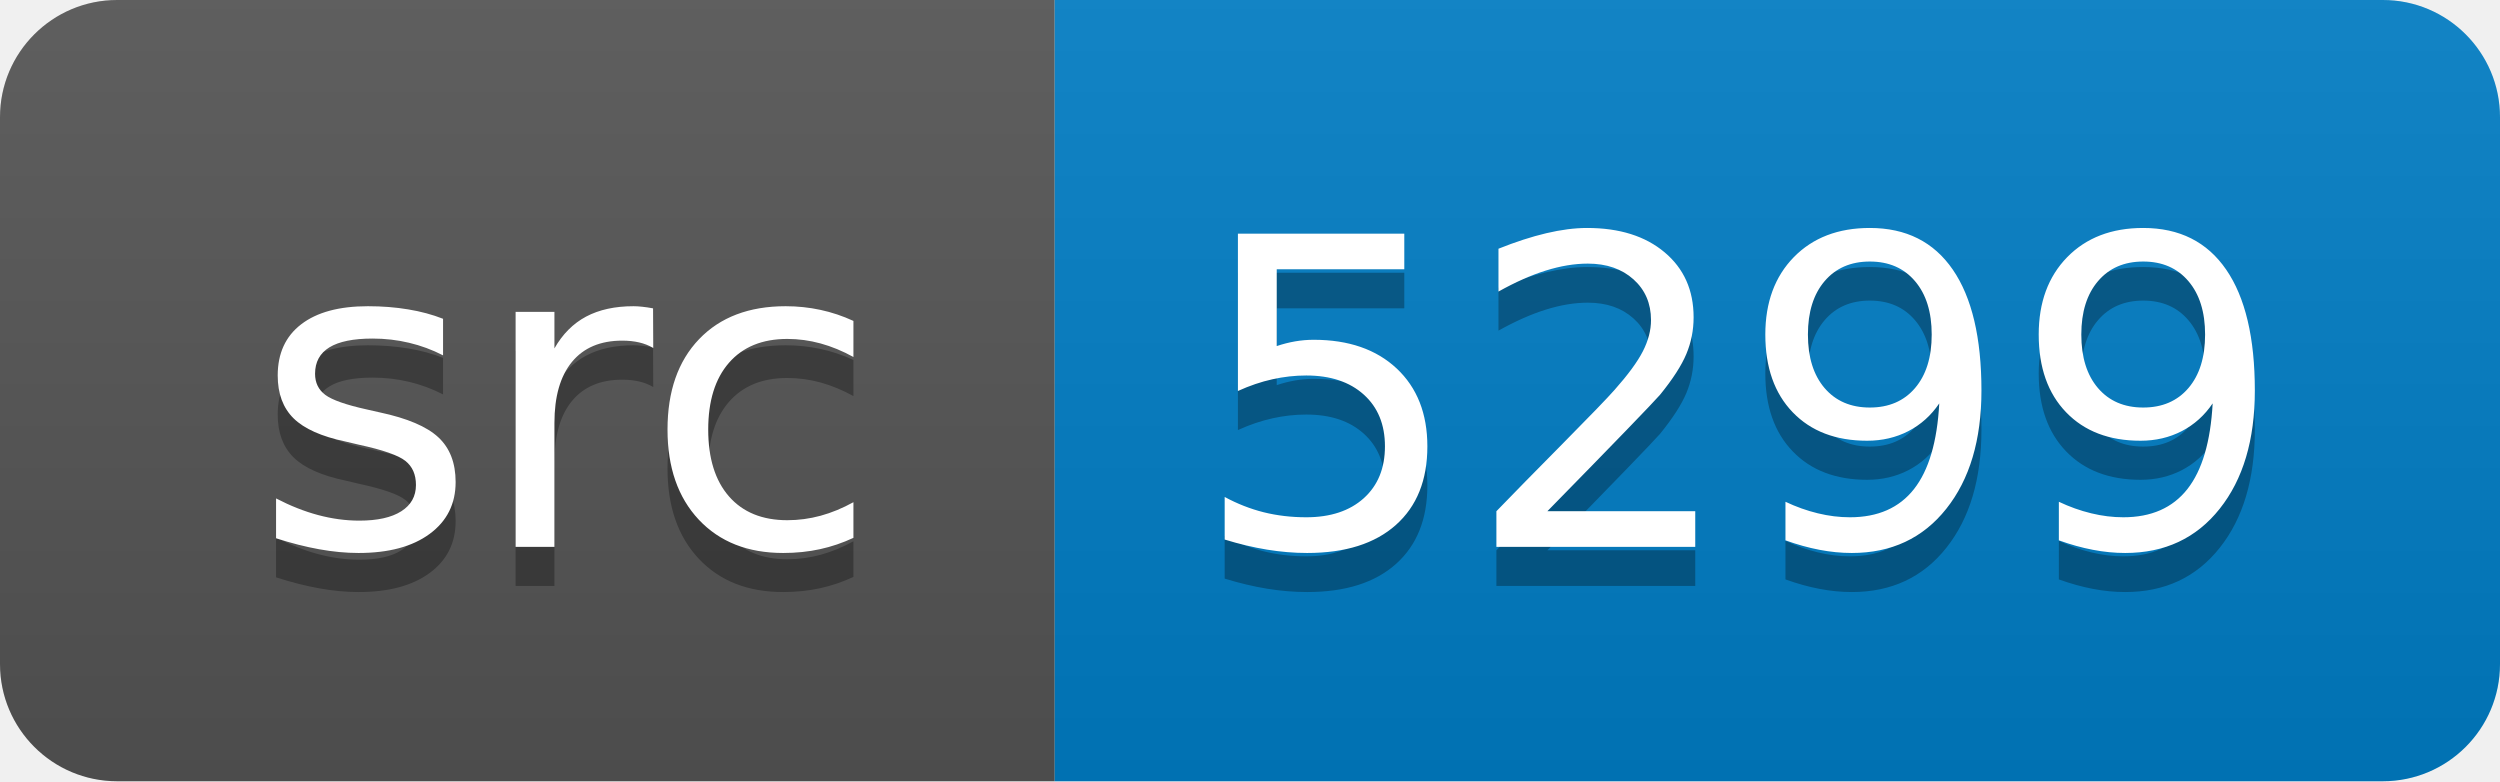
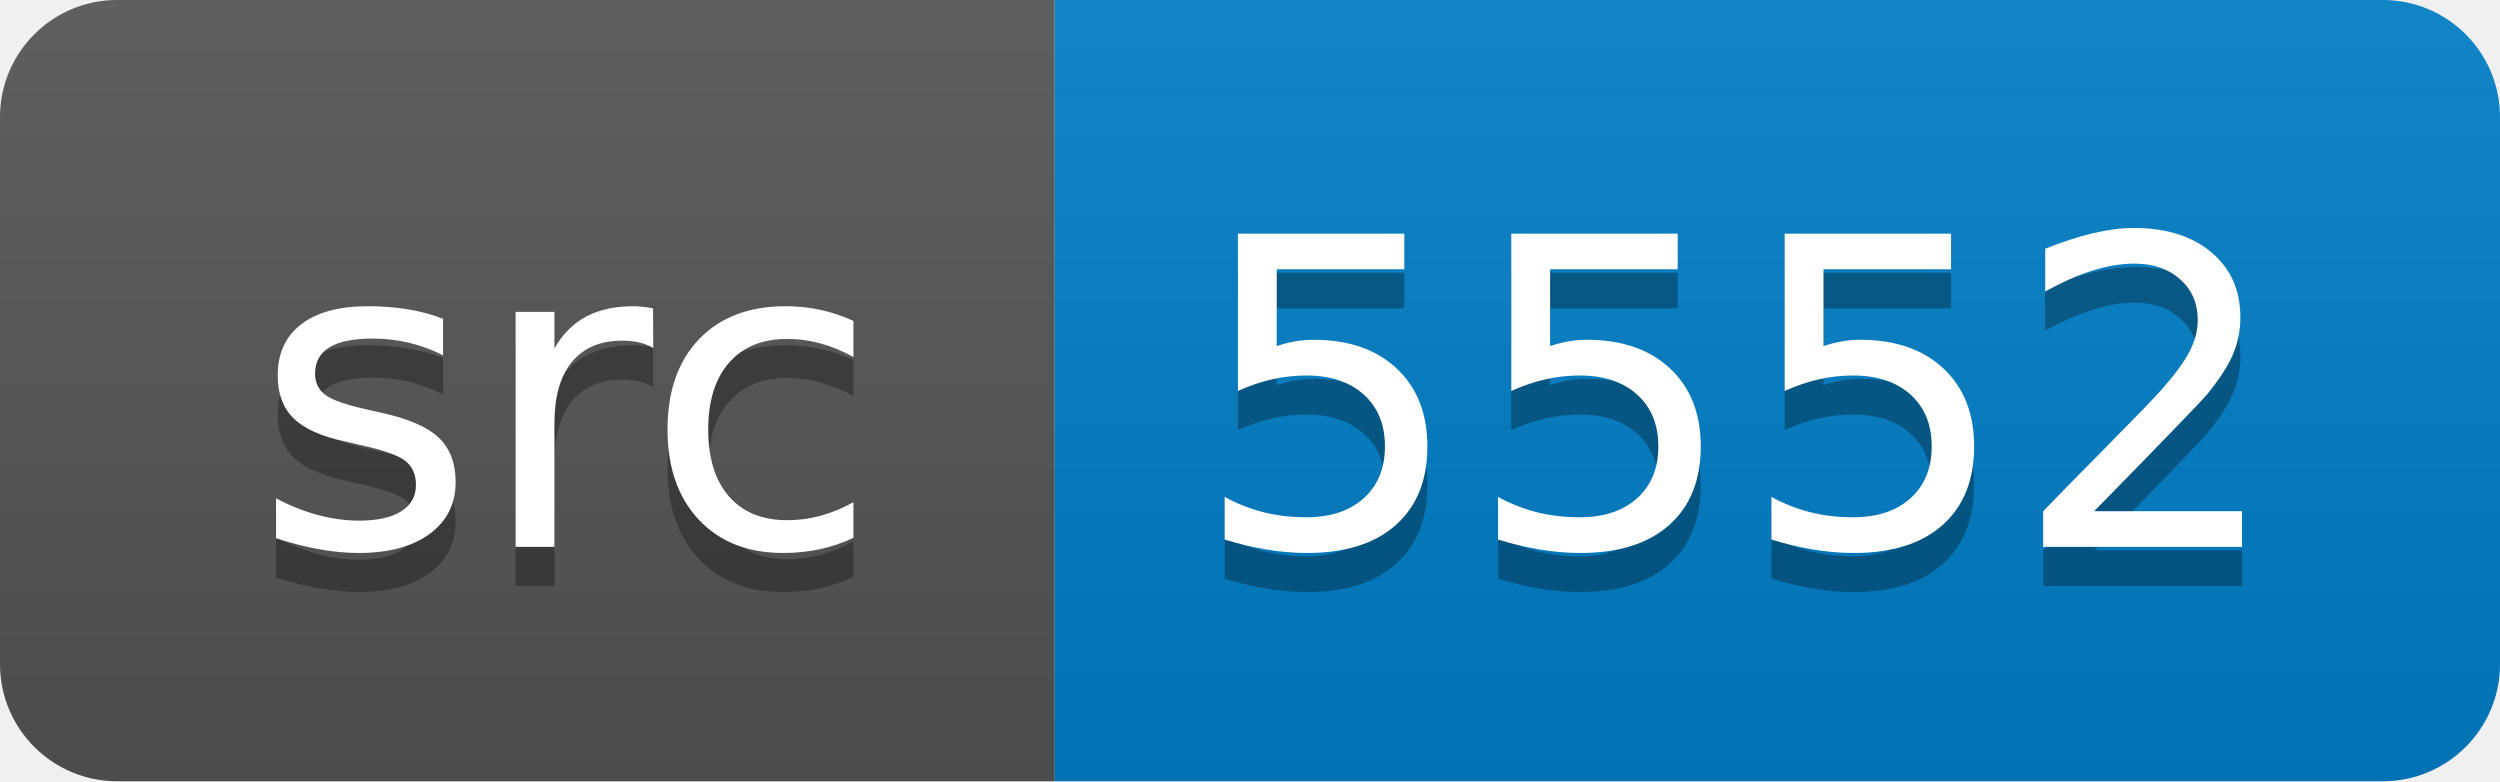
<svg xmlns="http://www.w3.org/2000/svg" width="64" height="20">
  <linearGradient id="smooth" x2="0" y2="100%">
    <stop offset="0" stop-color="#bbb" stop-opacity=".1" />
    <stop offset="1" stop-opacity=".1" />
  </linearGradient>
  <clipPath id="round">
    <rect width="64" height="20" rx="3" fill="#fff" />
  </clipPath>
  <g clip-path="url(#round)">
    <rect width="27" height="20" fill="#555" />
    <rect x="27" width="37" height="20" fill="#007ec6" />
    <rect width="64" height="20" fill="url(#smooth)" />
  </g>
  <g fill="#fff" text-anchor="middle" font-family="DejaVu Sans,Verdana,Geneva,sans-serif" font-size="110">
    <text x="145" y="150" fill="#010101" fill-opacity=".3" transform="scale(0.1)" textLength="170" lengthAdjust="spacing">src</text>
    <text x="145" y="140" transform="scale(0.1)" textLength="170" lengthAdjust="spacing">src</text>
-     <text x="445" y="150" fill="#010101" fill-opacity=".3" transform="scale(0.1)" textLength="270" lengthAdjust="spacing">5299</text>
-     <text x="445" y="140" transform="scale(0.1)" textLength="270" lengthAdjust="spacing">5299</text>
+     <text x="445" y="150" fill="#010101" fill-opacity=".3" transform="scale(0.1)" textLength="270" lengthAdjust="spacing">5552</text>
+     <text x="445" y="140" transform="scale(0.1)" textLength="270" lengthAdjust="spacing">5552</text>
  </g>
</svg>
